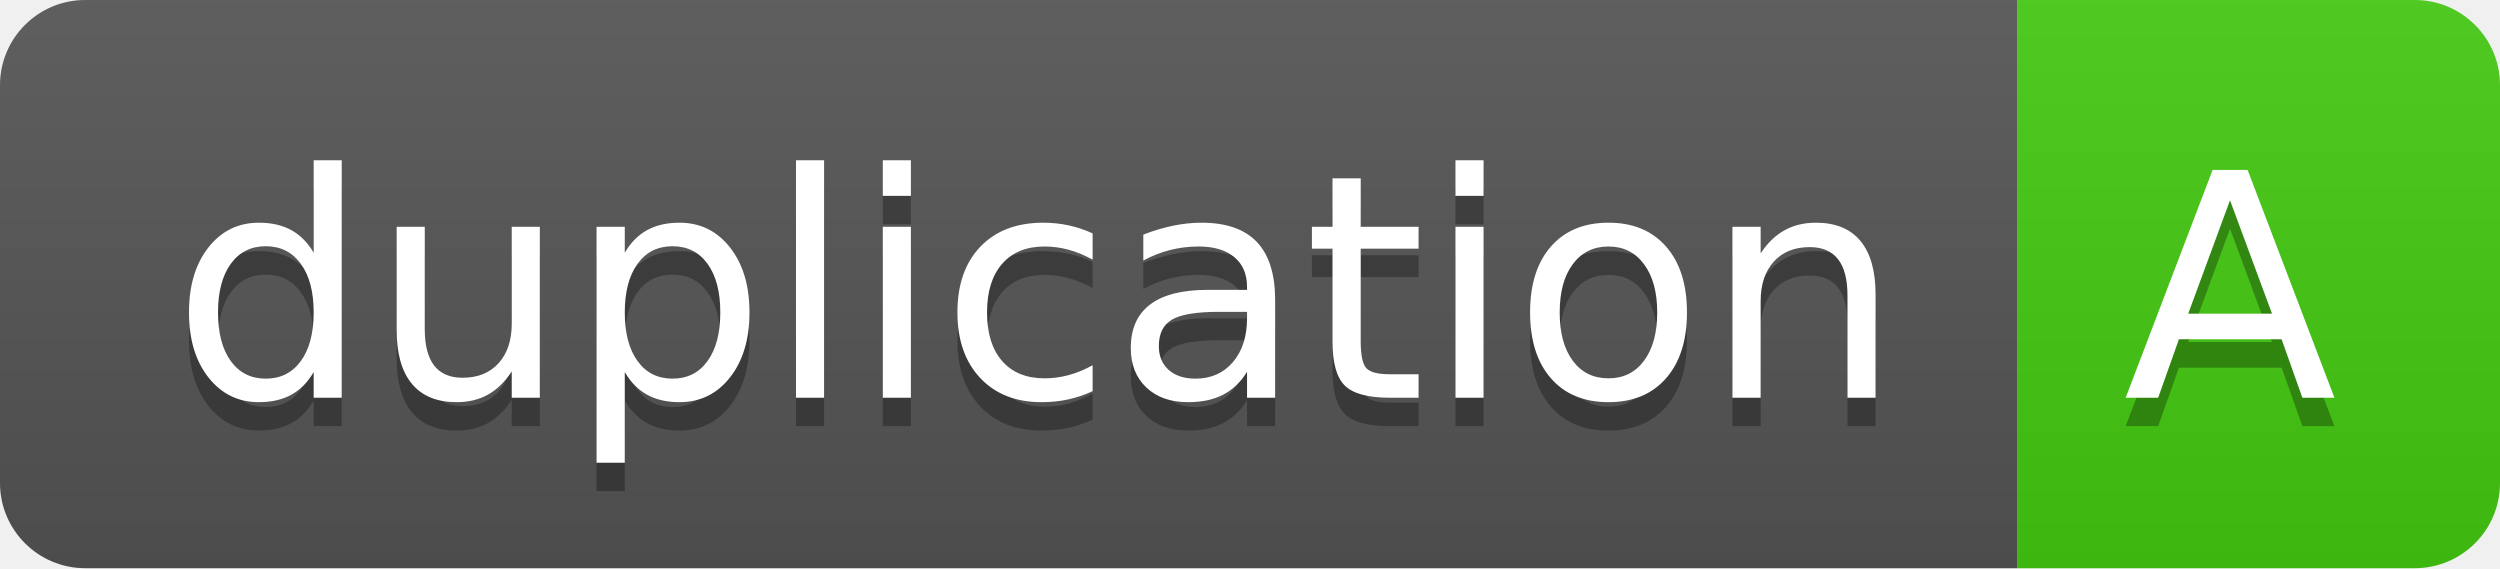
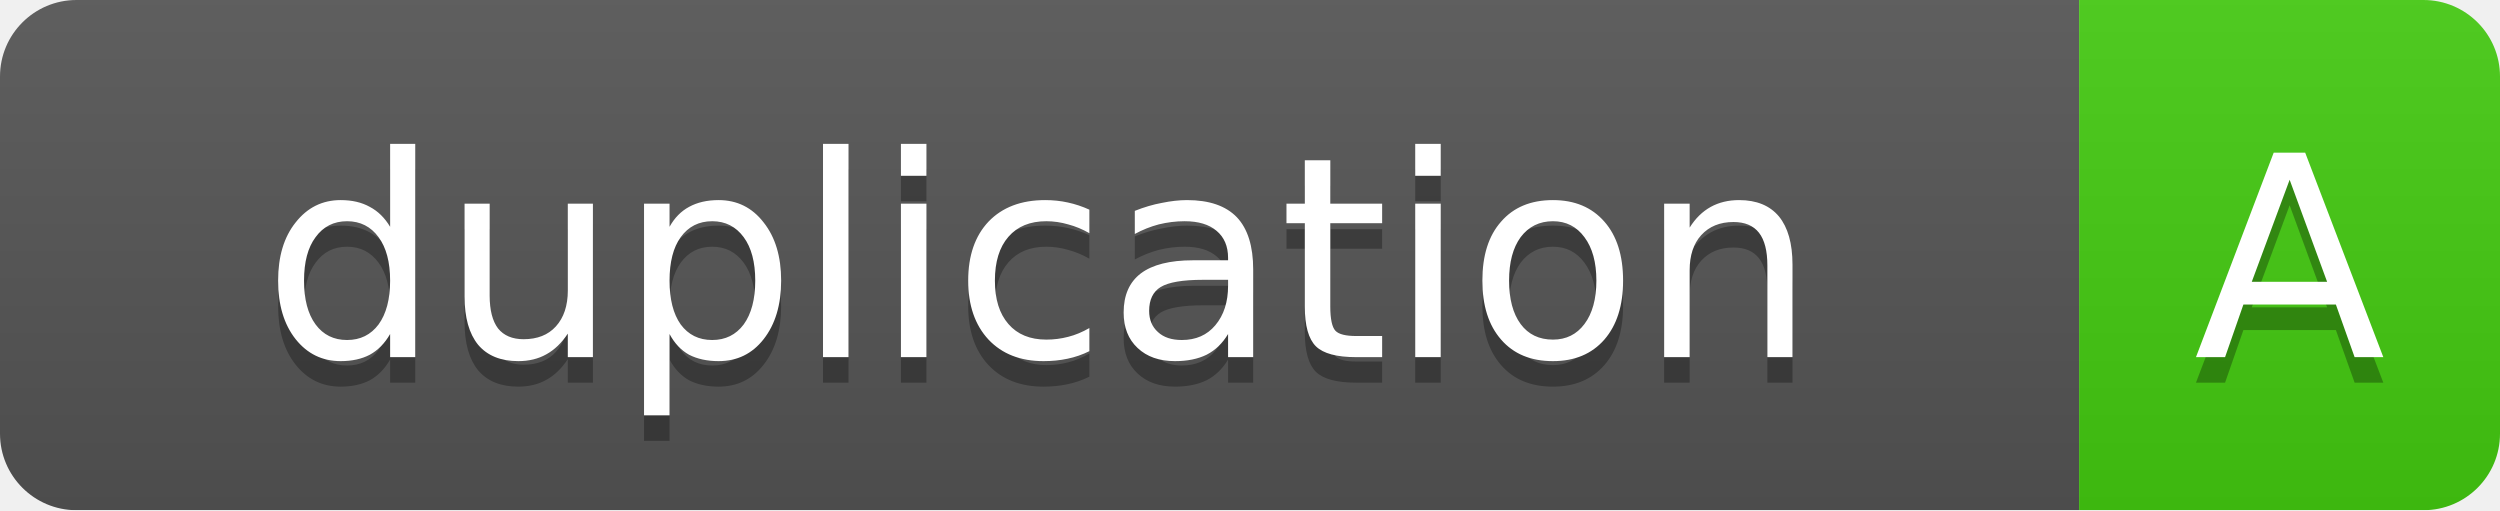
- <svg xmlns="http://www.w3.org/2000/svg" width="88" height="20" role="img" aria-label="duplication: A">
-   <linearGradient id="s" x2="0" y2="100%">
+ <svg xmlns="http://www.w3.org/2000/svg" width="98.0" height="20">
+   <linearGradient id="b" x2="0" y2="100%">
    <stop offset="0" stop-color="#bbb" stop-opacity=".1" />
    <stop offset="1" stop-opacity=".1" />
  </linearGradient>
-   <clipPath id="r">
-     <rect width="88" height="20" rx="3" fill="#fff" />
-   </clipPath>
-   <g clip-path="url(#r)">
-     <rect width="71" height="20" fill="#555" />
-     <rect x="71" width="17" height="20" fill="#4c1" />
-     <rect width="88" height="20" fill="url(#s)" />
+   <mask id="a">
+     <rect width="98.0" height="20" rx="3" fill="#fff" />
+   </mask>
+   <g mask="url(#a)">
+     <rect width="81.5" height="20" fill="#555" />
+     <rect x="81.5" width="16.5" height="20" fill="#4c1" />
+     <rect width="98.0" height="20" fill="url(#b)" />
  </g>
-   <g fill="#fff" text-anchor="middle" font-family="Verdana,Geneva,DejaVu Sans,sans-serif" text-rendering="geometricPrecision" font-size="110">
-     <text aria-hidden="true" x="365" y="150" fill="#010101" fill-opacity=".3" transform="scale(.1)" textLength="610">duplication</text>
-     <text x="365" y="140" transform="scale(.1)" fill="#fff" textLength="610">duplication</text>
-     <text aria-hidden="true" x="785" y="150" fill="#010101" fill-opacity=".3" transform="scale(.1)" textLength="70">A</text>
-     <text x="785" y="140" transform="scale(.1)" fill="#fff" textLength="70">A</text>
+   <g fill="#fff" text-anchor="middle" font-family="DejaVu Sans,Verdana,Geneva,sans-serif" font-size="11">
+     <text x="40.75" y="15" fill="#010101" fill-opacity=".3">duplication</text>
+     <text x="40.75" y="14">duplication</text>
+     <text x="89.75" y="15" fill="#010101" fill-opacity=".3">A</text>
+     <text x="89.75" y="14">A</text>
  </g>
</svg>
